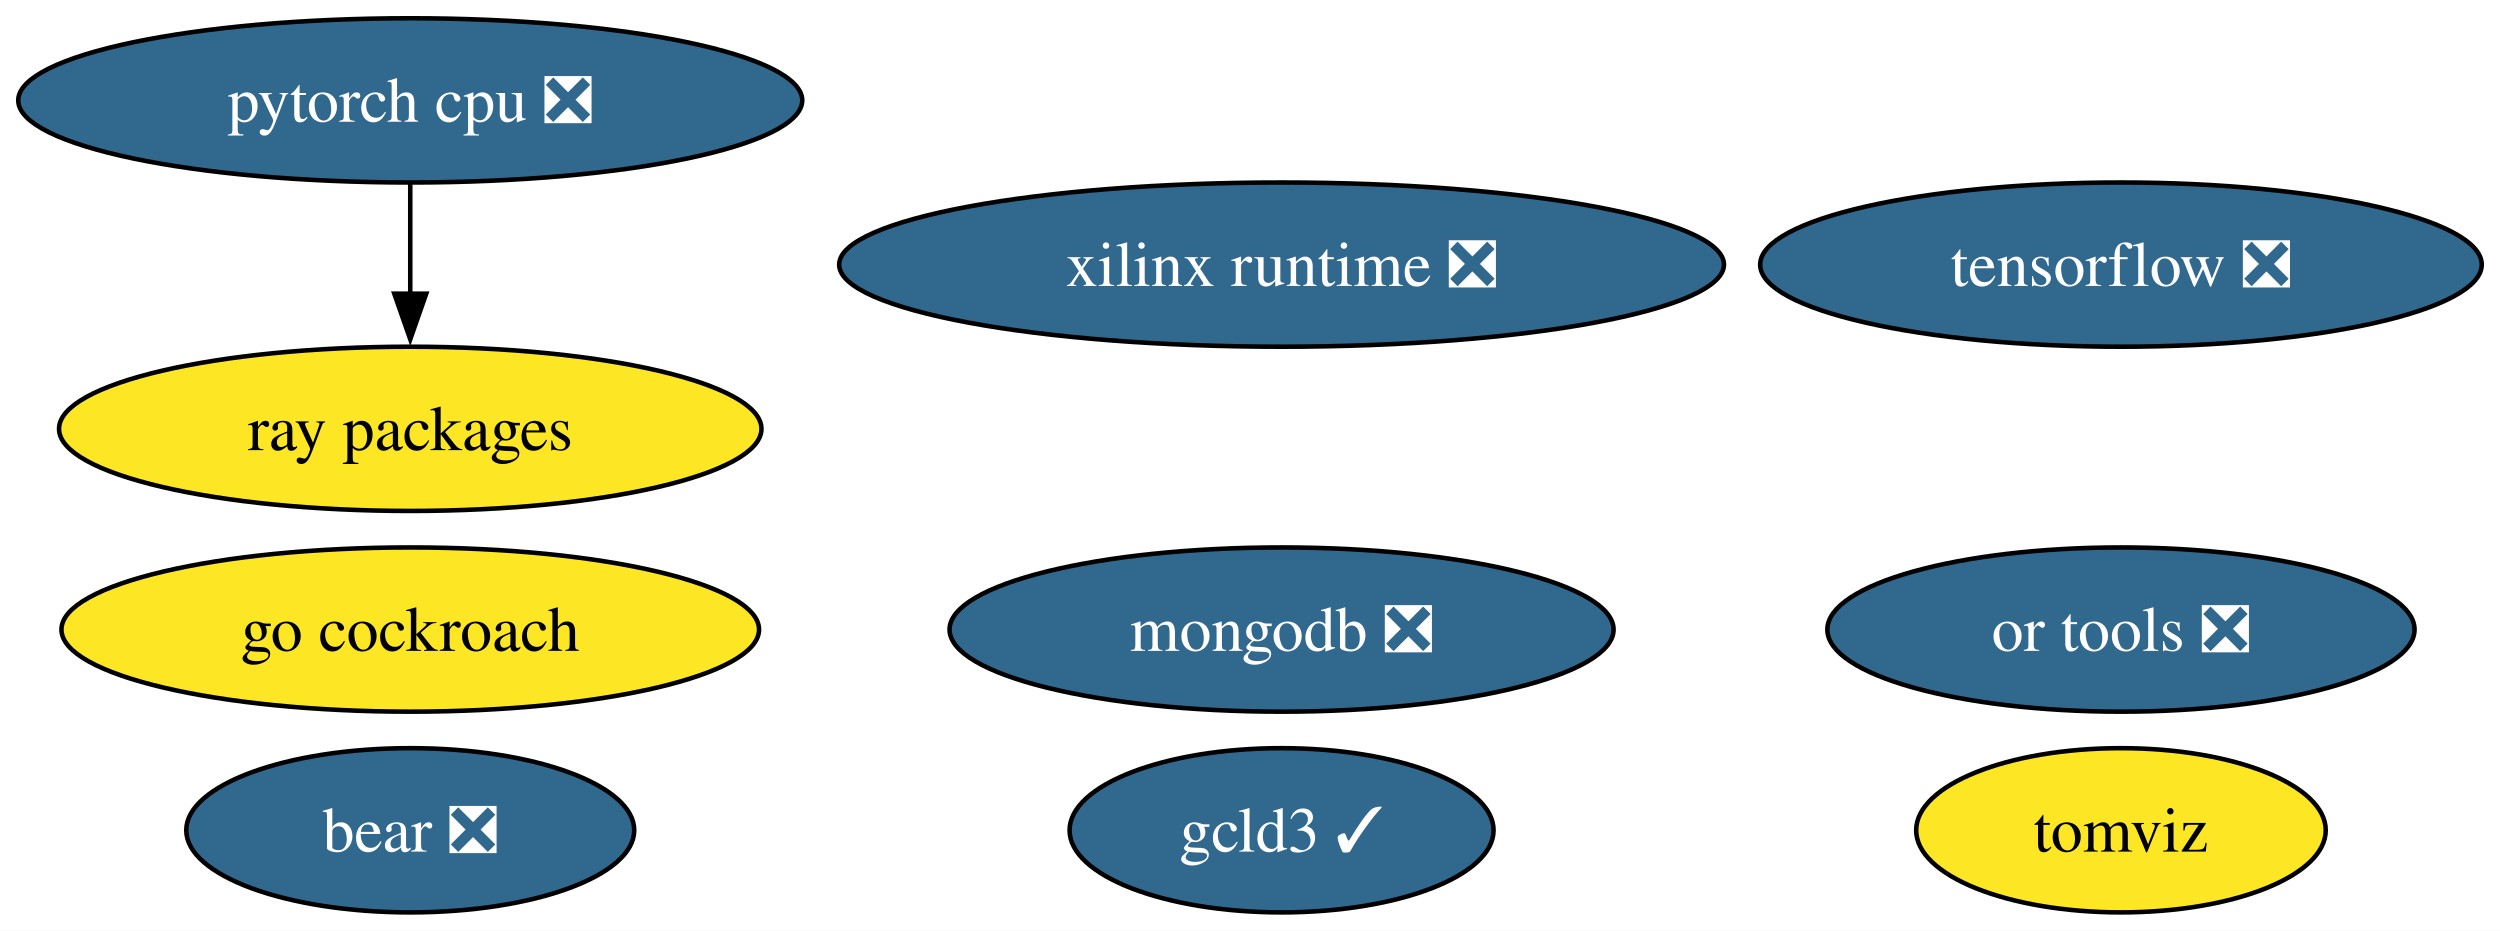
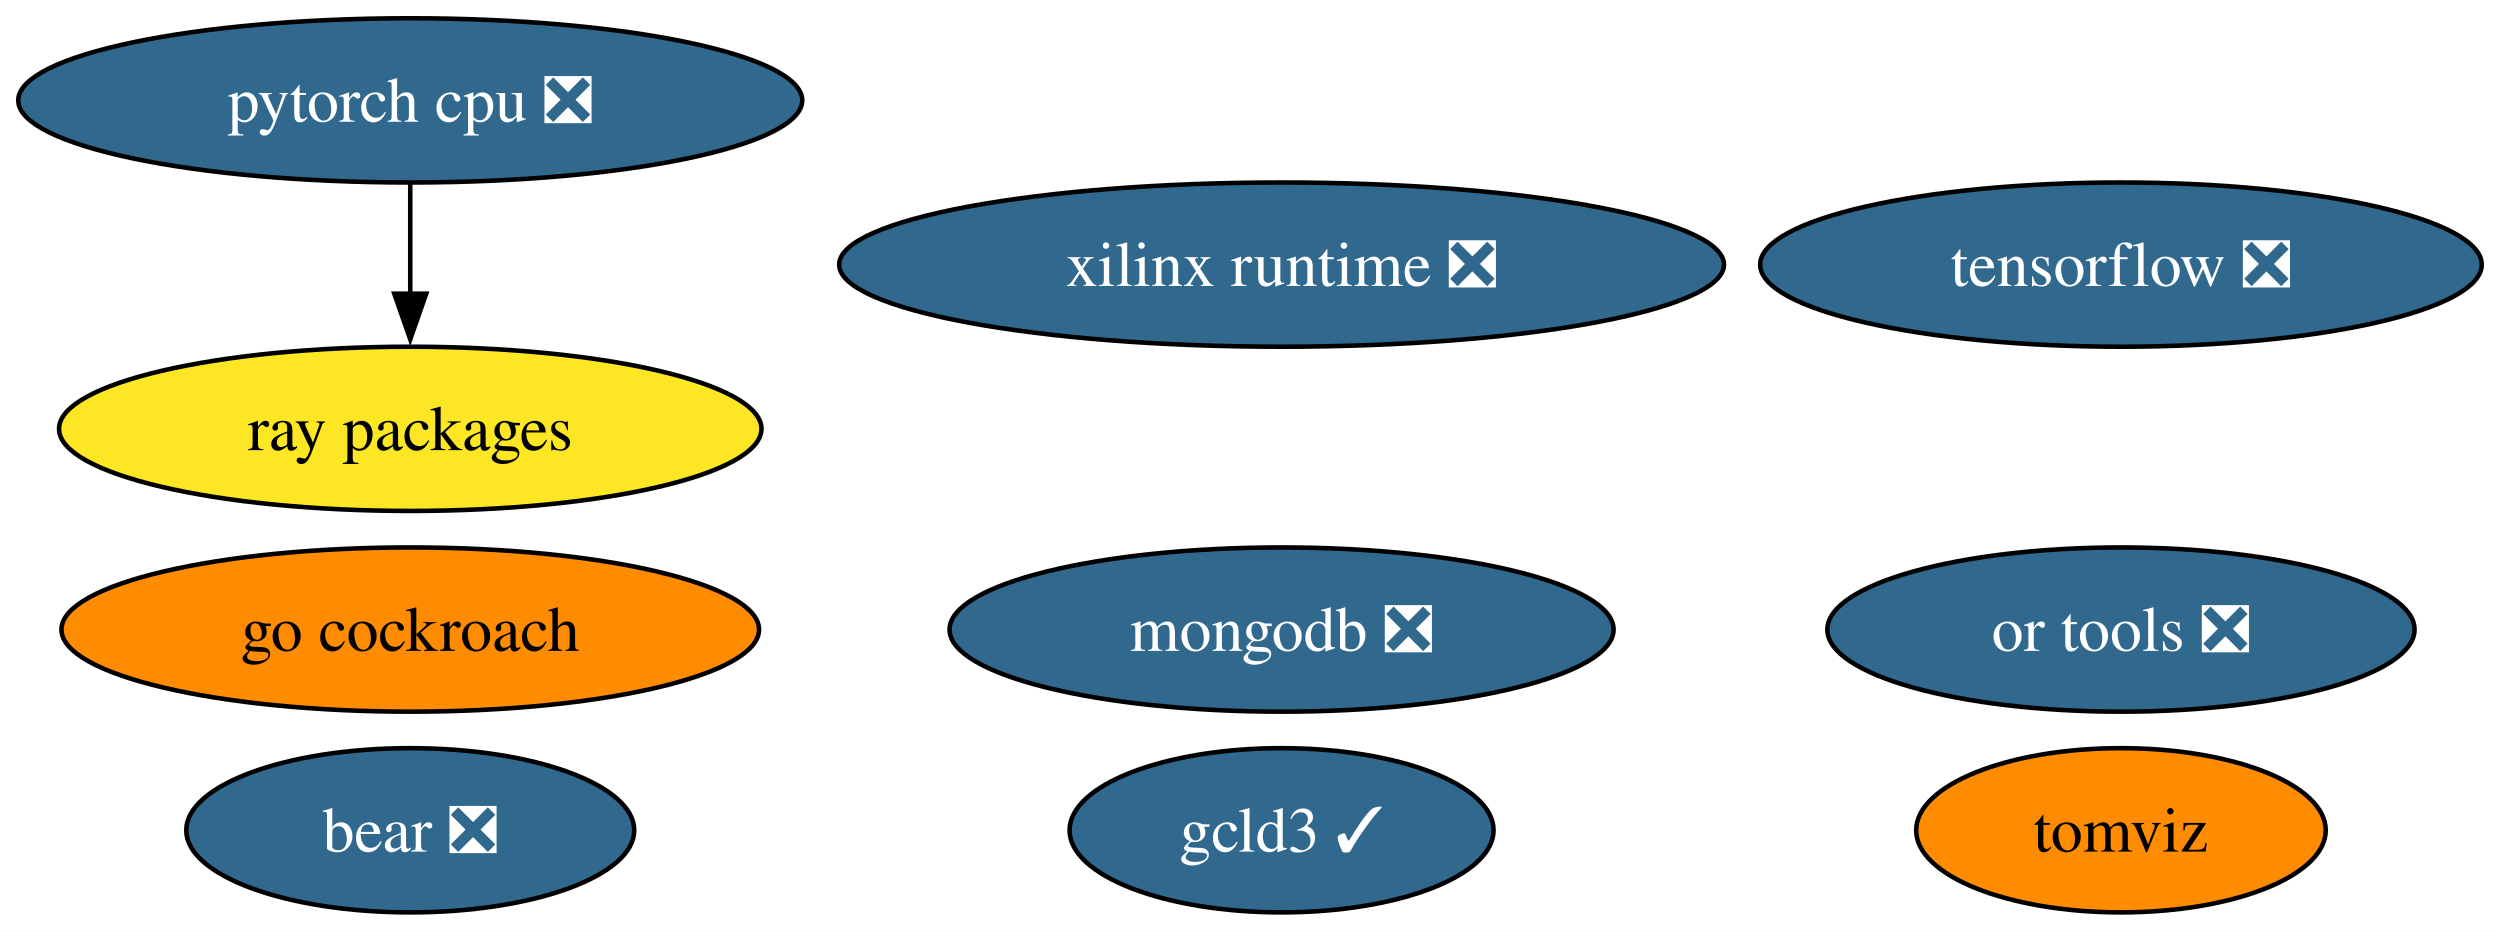
<svg xmlns="http://www.w3.org/2000/svg" xmlns:xlink="http://www.w3.org/1999/xlink" width="548pt" height="204pt" viewBox="0.00 0.00 548.02 204.00">
  <g id="graph0" class="graph" transform="scale(1 1) rotate(0) translate(4 200)">
    <polygon fill="white" stroke="none" points="-4,4 -4,-200 544.02,-200 544.02,4 -4,4" />
    <g id="node1" class="node">
      <g id="a_node1">
        <a xlink:href="https://github.com/conda-forge/tensorflow-feedstock/pull/376" xlink:title="tensorflow ❎">
          <ellipse fill="#31688e" stroke="black" cx="460.93" cy="-142" rx="79.09" ry="18" />
          <text text-anchor="middle" x="460.93" y="-137.32" font-family="Times,serif" font-size="14.00" fill="white">tensorflow ❎</text>
        </a>
      </g>
    </g>
    <g id="node2" class="node">
      <g id="a_node2">
        <a xlink:href="https://github.com/conda-forge/pytorch-cpu-feedstock/pull/228" xlink:title="pytorch cpu ❎">
          <ellipse fill="#31688e" stroke="black" cx="85.93" cy="-178" rx="85.93" ry="18" />
          <text text-anchor="middle" x="85.93" y="-173.32" font-family="Times,serif" font-size="14.00" fill="white">pytorch cpu ❎</text>
        </a>
      </g>
    </g>
    <g id="node5" class="node">
      <g id="a_node5">
        <a xlink:href="https://github.com/conda-forge/ray-packages-feedstock" xlink:title="ray packages">
          <ellipse fill="#fde725" stroke="black" cx="85.93" cy="-106" rx="76.99" ry="18" />
          <text text-anchor="middle" x="85.93" y="-101.33" font-family="Times,serif" font-size="14.00">ray packages</text>
        </a>
      </g>
    </g>
    <g id="edge1" class="edge">
      <path fill="none" stroke="black" d="M85.93,-159.7C85.93,-152.41 85.93,-143.73 85.93,-135.54" />
      <polygon fill="black" stroke="black" points="89.43,-135.62 85.93,-125.62 82.43,-135.62 89.43,-135.62" />
    </g>
    <g id="node3" class="node">
      <g id="a_node3">
        <a xlink:href="https://github.com/conda-forge/mongodb-feedstock/pull/87" xlink:title="mongodb ❎">
          <ellipse fill="#31688e" stroke="black" cx="276.93" cy="-62" rx="72.78" ry="18" />
          <text text-anchor="middle" x="276.93" y="-57.33" font-family="Times,serif" font-size="14.00" fill="white">mongodb ❎</text>
        </a>
      </g>
    </g>
    <g id="node4" class="node">
      <g id="a_node4">
        <a xlink:href="https://github.com/conda-forge/go-cockroach-feedstock" xlink:title="go cockroach">
-           <ellipse fill="#fde725" stroke="black" cx="85.93" cy="-62" rx="76.46" ry="18" />
+           <ellipse fill="#ff8c00" stroke="black" cx="85.93" cy="-62" rx="76.46" ry="18" />
          <text text-anchor="middle" x="85.93" y="-57.33" font-family="Times,serif" font-size="14.00">go cockroach</text>
        </a>
      </g>
    </g>
    <g id="node6" class="node">
      <g id="a_node6">
        <a xlink:href="https://github.com/conda-forge/tomviz-feedstock" xlink:title="tomviz">
-           <ellipse fill="#fde725" stroke="black" cx="460.93" cy="-18" rx="44.89" ry="18" />
+           <ellipse fill="#ff8c00" stroke="black" cx="460.93" cy="-18" rx="44.89" ry="18" />
          <text text-anchor="middle" x="460.93" y="-13.32" font-family="Times,serif" font-size="14.00">tomviz</text>
        </a>
      </g>
    </g>
    <g id="node7" class="node">
      <g id="a_node7">
        <a xlink:href="https://github.com/conda-forge/or-tools-feedstock/pull/56" xlink:title="or tools ❎">
          <ellipse fill="#31688e" stroke="black" cx="460.93" cy="-62" rx="64.36" ry="18" />
          <text text-anchor="middle" x="460.93" y="-57.33" font-family="Times,serif" font-size="14.00" fill="white">or tools ❎</text>
        </a>
      </g>
    </g>
    <g id="node8" class="node">
      <g id="a_node8">
        <a xlink:href="https://github.com/conda-forge/bear-feedstock/pull/45" xlink:title="bear ❎">
          <ellipse fill="#31688e" stroke="black" cx="85.93" cy="-18" rx="49.1" ry="18" />
          <text text-anchor="middle" x="85.93" y="-13.32" font-family="Times,serif" font-size="14.00" fill="white">bear ❎</text>
        </a>
      </g>
    </g>
    <g id="node9" class="node">
      <g id="a_node9">
        <a xlink:href="https://github.com/conda-forge/xilinx-runtime-feedstock/pull/32" xlink:title="xilinx runtime ❎">
          <ellipse fill="#31688e" stroke="black" cx="276.93" cy="-142" rx="96.98" ry="18" />
          <text text-anchor="middle" x="276.93" y="-137.32" font-family="Times,serif" font-size="14.00" fill="white">xilinx runtime ❎</text>
        </a>
      </g>
    </g>
    <g id="node10" class="node">
      <g id="a_node10">
        <a xlink:href="https://github.com/conda-forge/gcld3-feedstock/pull/7" xlink:title="gcld3 ✓">
          <ellipse fill="#31688e" stroke="black" cx="276.93" cy="-18" rx="46.47" ry="18" />
          <text text-anchor="middle" x="276.93" y="-13.32" font-family="Times,serif" font-size="14.00" fill="white">gcld3 ✓</text>
        </a>
      </g>
    </g>
  </g>
</svg>
